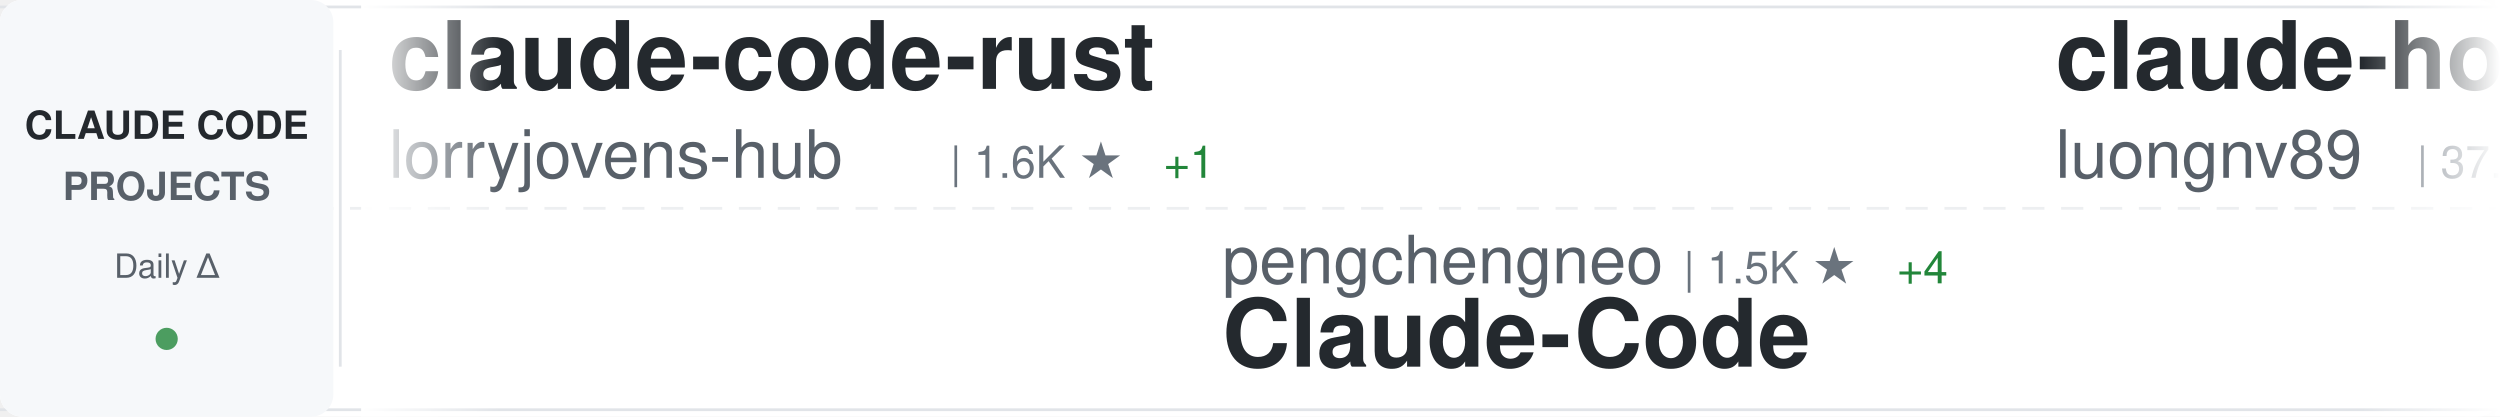
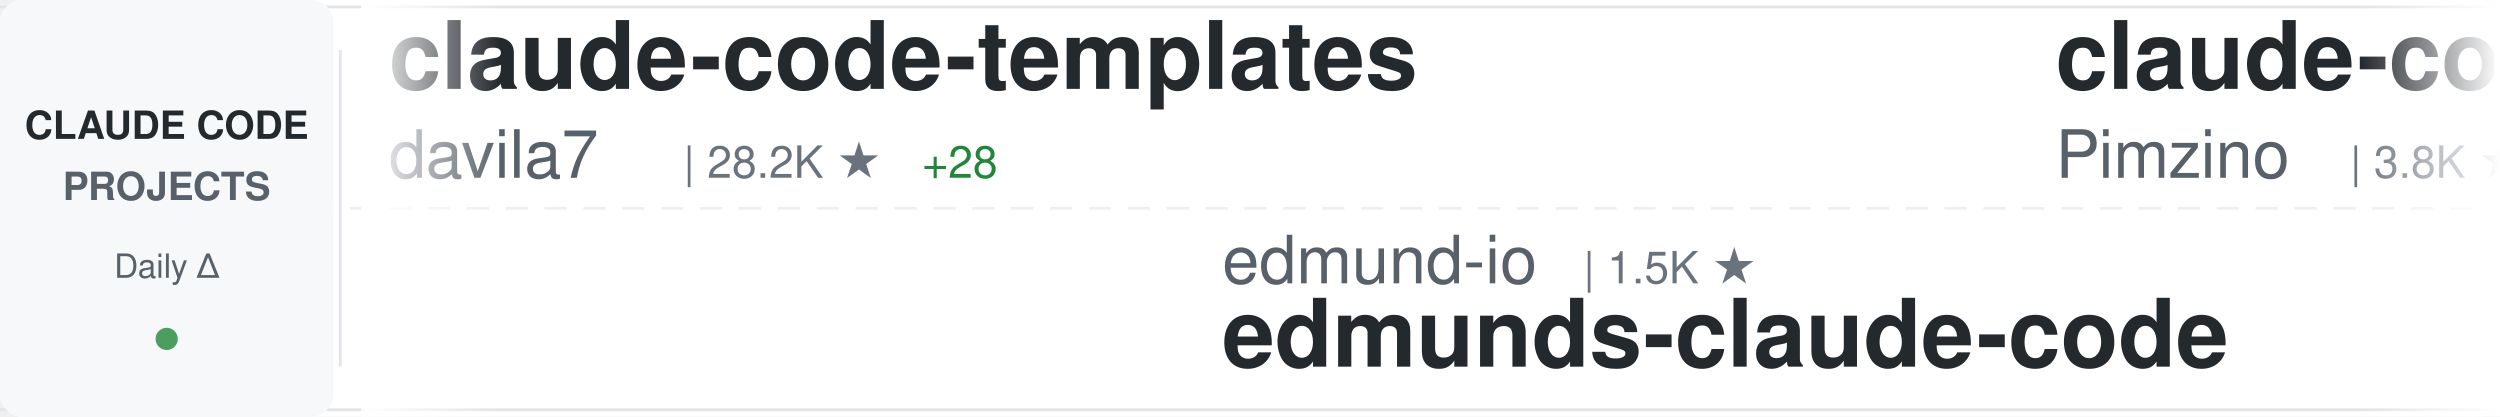
<svg xmlns="http://www.w3.org/2000/svg" width="900" height="150">
  <defs>
    <linearGradient id="awesomeLeftFade" x1="0%" y1="0%" x2="100%" y2="0%">
      <stop offset="0%" style="stop-color:#ffffff;stop-opacity:1" />
      <stop offset="100%" style="stop-color:#ffffff;stop-opacity:0" />
    </linearGradient>
    <linearGradient id="awesomeRightFade" x1="0%" y1="0%" x2="100%" y2="0%">
      <stop offset="0%" style="stop-color:#ffffff;stop-opacity:0" />
      <stop offset="100%" style="stop-color:#ffffff;stop-opacity:1" />
    </linearGradient>
  </defs>
  <rect width="900" height="150" fill="#ffffff" rx="8" />
  <rect x="0" y="2" width="900" height="1" fill="#e1e4e8" />
  <rect x="0" y="147" width="900" height="1" fill="#e1e4e8" />
  <line x1="0" y1="75" x2="900" y2="75" stroke="#e1e4e8" stroke-width="1" stroke-dasharray="8 6" opacity="0.6" />
  <rect x="0" y="0" width="120" height="150" fill="#f6f8fa" rx="8" />
  <text x="60" y="50" font-family="-apple-system, BlinkMacSystemFont, 'Segoe UI', Helvetica, Arial, sans-serif" font-size="14" font-weight="600" fill="#24292e" text-anchor="middle">CLAUDE CODE</text>
  <text x="60" y="72" font-family="-apple-system, BlinkMacSystemFont, 'Segoe UI', Helvetica, Arial, sans-serif" font-size="14" font-weight="600" fill="#586069" text-anchor="middle">PROJECTS</text>
  <text x="60" y="100" font-family="-apple-system, BlinkMacSystemFont, 'Segoe UI', Helvetica, Arial, sans-serif" font-size="12" font-weight="500" fill="#586069" text-anchor="middle">Daily Δ</text>
  <circle cx="60" cy="122" r="4" fill="#22863a" opacity="0.8" />
  <rect x="122" y="18" width="1" height="114" fill="#e1e4e8" />
  <clipPath id="awesomeTickerClip">
    <rect x="130" y="0" width="770" height="150" />
  </clipPath>
  <g clip-path="url(#awesomeTickerClip)">
    <g id="awesomeTickerItems">
      <animateTransform attributeName="transform" attributeType="XML" type="translate" from="0 0" to="-3000 0" dur="54s" repeatCount="indefinite" />
      <g transform="translate(0, 0)">
-         <text x="140" y="32" font-family="-apple-system, BlinkMacSystemFont, 'Segoe UI', Helvetica, Arial, sans-serif" font-size="34" font-weight="600" fill="#24292e">claude-code-rust</text>
-         <text x="140" y="64" font-family="-apple-system, BlinkMacSystemFont, 'Segoe UI', Helvetica, Arial, sans-serif" font-size="24" font-weight="400" fill="#586069">lorryjovens-hub</text>
-         <text x="342" y="64" font-family="-apple-system, BlinkMacSystemFont, 'Segoe UI', Helvetica, Arial, sans-serif" font-size="16" font-weight="500" fill="#6a737d">| 1.6K ★</text>
-         <text x="419" y="64" font-family="-apple-system, BlinkMacSystemFont, 'Segoe UI', Helvetica, Arial, sans-serif" font-size="16" font-weight="500" fill="#22863a"> +1</text>
+         <text x="140" y="32" font-family="-apple-system, BlinkMacSystemFont, 'Segoe UI', Helvetica, Arial, sans-serif" font-size="34" font-weight="600" fill="#24292e">claude-code-templates</text>
+         <text x="140" y="64" font-family="-apple-system, BlinkMacSystemFont, 'Segoe UI', Helvetica, Arial, sans-serif" font-size="24" font-weight="400" fill="#586069">davila7</text>
+         <text x="246" y="64" font-family="-apple-system, BlinkMacSystemFont, 'Segoe UI', Helvetica, Arial, sans-serif" font-size="16" font-weight="500" fill="#6a737d">| 28.2K ★</text>
+         <text x="332" y="64" font-family="-apple-system, BlinkMacSystemFont, 'Segoe UI', Helvetica, Arial, sans-serif" font-size="16" font-weight="500" fill="#22863a"> +28</text>
      </g>
      <g transform="translate(300, 0)">
-         <text x="140" y="102" font-family="-apple-system, BlinkMacSystemFont, 'Segoe UI', Helvetica, Arial, sans-serif" font-size="24" font-weight="400" fill="#586069">pengchengneo</text>
-         <text x="306" y="102" font-family="-apple-system, BlinkMacSystemFont, 'Segoe UI', Helvetica, Arial, sans-serif" font-size="16" font-weight="500" fill="#6a737d">| 1.5K ★</text>
-         <text x="383" y="102" font-family="-apple-system, BlinkMacSystemFont, 'Segoe UI', Helvetica, Arial, sans-serif" font-size="16" font-weight="500" fill="#22863a"> +4</text>
-         <text x="140" y="132" font-family="-apple-system, BlinkMacSystemFont, 'Segoe UI', Helvetica, Arial, sans-serif" font-size="34" font-weight="600" fill="#24292e">Claude-Code</text>
+         <text x="140" y="102" font-family="-apple-system, BlinkMacSystemFont, 'Segoe UI', Helvetica, Arial, sans-serif" font-size="24" font-weight="400" fill="#586069">edmund-io</text>
+         <text x="270" y="102" font-family="-apple-system, BlinkMacSystemFont, 'Segoe UI', Helvetica, Arial, sans-serif" font-size="16" font-weight="500" fill="#6a737d">| 1.5K ★</text>
+         <text x="140" y="132" font-family="-apple-system, BlinkMacSystemFont, 'Segoe UI', Helvetica, Arial, sans-serif" font-size="34" font-weight="600" fill="#24292e">edmunds-claude-code</text>
      </g>
      <g transform="translate(600, 0)">
-         <text x="140" y="32" font-family="-apple-system, BlinkMacSystemFont, 'Segoe UI', Helvetica, Arial, sans-serif" font-size="34" font-weight="600" fill="#24292e">claude-howto</text>
-         <text x="140" y="64" font-family="-apple-system, BlinkMacSystemFont, 'Segoe UI', Helvetica, Arial, sans-serif" font-size="24" font-weight="400" fill="#586069">luongnv89</text>
-         <text x="270" y="64" font-family="-apple-system, BlinkMacSystemFont, 'Segoe UI', Helvetica, Arial, sans-serif" font-size="16" font-weight="500" fill="#6a737d">| 37.6K ★</text>
-         <text x="356" y="64" font-family="-apple-system, BlinkMacSystemFont, 'Segoe UI', Helvetica, Arial, sans-serif" font-size="16" font-weight="500" fill="#22863a"> +63</text>
+         <text x="140" y="32" font-family="-apple-system, BlinkMacSystemFont, 'Segoe UI', Helvetica, Arial, sans-serif" font-size="34" font-weight="600" fill="#24292e">claude-code-spec-workflo...</text>
+         <text x="140" y="64" font-family="-apple-system, BlinkMacSystemFont, 'Segoe UI', Helvetica, Arial, sans-serif" font-size="24" font-weight="400" fill="#586069">Pimzino</text>
+         <text x="246" y="64" font-family="-apple-system, BlinkMacSystemFont, 'Segoe UI', Helvetica, Arial, sans-serif" font-size="16" font-weight="500" fill="#6a737d">| 3.8K ★</text>
+         <text x="323" y="64" font-family="-apple-system, BlinkMacSystemFont, 'Segoe UI', Helvetica, Arial, sans-serif" font-size="16" font-weight="500" fill="#22863a"> +1</text>
      </g>
      <g transform="translate(900, 0)">
-         <text x="140" y="102" font-family="-apple-system, BlinkMacSystemFont, 'Segoe UI', Helvetica, Arial, sans-serif" font-size="24" font-weight="400" fill="#586069">VoltAgent</text>
-         <text x="270" y="102" font-family="-apple-system, BlinkMacSystemFont, 'Segoe UI', Helvetica, Arial, sans-serif" font-size="16" font-weight="500" fill="#6a737d">| 22.1K ★</text>
-         <text x="356" y="102" font-family="-apple-system, BlinkMacSystemFont, 'Segoe UI', Helvetica, Arial, sans-serif" font-size="16" font-weight="500" fill="#22863a"> +60</text>
-         <text x="140" y="132" font-family="-apple-system, BlinkMacSystemFont, 'Segoe UI', Helvetica, Arial, sans-serif" font-size="34" font-weight="600" fill="#24292e">awesome-claude-code-suba...</text>
+         <text x="140" y="102" font-family="-apple-system, BlinkMacSystemFont, 'Segoe UI', Helvetica, Arial, sans-serif" font-size="24" font-weight="400" fill="#586069">LING71671</text>
+         <text x="270" y="102" font-family="-apple-system, BlinkMacSystemFont, 'Segoe UI', Helvetica, Arial, sans-serif" font-size="16" font-weight="500" fill="#6a737d">| 895 ★</text>
+         <text x="338" y="102" font-family="-apple-system, BlinkMacSystemFont, 'Segoe UI', Helvetica, Arial, sans-serif" font-size="16" font-weight="500" fill="#22863a"> +3</text>
+         <text x="140" y="132" font-family="-apple-system, BlinkMacSystemFont, 'Segoe UI', Helvetica, Arial, sans-serif" font-size="34" font-weight="600" fill="#24292e">Open-ClaudeCode</text>
      </g>
      <g transform="translate(1200, 0)">
-         <text x="140" y="32" font-family="-apple-system, BlinkMacSystemFont, 'Segoe UI', Helvetica, Arial, sans-serif" font-size="34" font-weight="600" fill="#24292e">claude-code-guide</text>
-         <text x="140" y="64" font-family="-apple-system, BlinkMacSystemFont, 'Segoe UI', Helvetica, Arial, sans-serif" font-size="24" font-weight="400" fill="#586069">zebbern</text>
-         <text x="246" y="64" font-family="-apple-system, BlinkMacSystemFont, 'Segoe UI', Helvetica, Arial, sans-serif" font-size="16" font-weight="500" fill="#6a737d">| 4.3K ★</text>
-         <text x="323" y="64" font-family="-apple-system, BlinkMacSystemFont, 'Segoe UI', Helvetica, Arial, sans-serif" font-size="16" font-weight="500" fill="#22863a"> +1</text>
+         <text x="140" y="32" font-family="-apple-system, BlinkMacSystemFont, 'Segoe UI', Helvetica, Arial, sans-serif" font-size="34" font-weight="600" fill="#24292e">sc-claude-code-files</text>
+         <text x="140" y="64" font-family="-apple-system, BlinkMacSystemFont, 'Segoe UI', Helvetica, Arial, sans-serif" font-size="24" font-weight="400" fill="#586069">https-deeplearning-ai</text>
+         <text x="414" y="64" font-family="-apple-system, BlinkMacSystemFont, 'Segoe UI', Helvetica, Arial, sans-serif" font-size="16" font-weight="500" fill="#6a737d">| 531 ★</text>
      </g>
      <g transform="translate(1500, 0)">
-         <text x="140" y="102" font-family="-apple-system, BlinkMacSystemFont, 'Segoe UI', Helvetica, Arial, sans-serif" font-size="24" font-weight="400" fill="#586069">catlog22</text>
-         <text x="258" y="102" font-family="-apple-system, BlinkMacSystemFont, 'Segoe UI', Helvetica, Arial, sans-serif" font-size="16" font-weight="500" fill="#6a737d">| 2.1K ★</text>
-         <text x="335" y="102" font-family="-apple-system, BlinkMacSystemFont, 'Segoe UI', Helvetica, Arial, sans-serif" font-size="16" font-weight="500" fill="#22863a"> +2</text>
-         <text x="140" y="132" font-family="-apple-system, BlinkMacSystemFont, 'Segoe UI', Helvetica, Arial, sans-serif" font-size="34" font-weight="600" fill="#24292e">Claude-Code-Workflow</text>
+         <text x="140" y="102" font-family="-apple-system, BlinkMacSystemFont, 'Segoe UI', Helvetica, Arial, sans-serif" font-size="24" font-weight="400" fill="#586069">ChrisWiles</text>
+         <text x="282" y="102" font-family="-apple-system, BlinkMacSystemFont, 'Segoe UI', Helvetica, Arial, sans-serif" font-size="16" font-weight="500" fill="#6a737d">| 6.0K ★</text>
+         <text x="140" y="132" font-family="-apple-system, BlinkMacSystemFont, 'Segoe UI', Helvetica, Arial, sans-serif" font-size="34" font-weight="600" fill="#24292e">claude-code-showcase</text>
      </g>
      <g transform="translate(1800, 0)">
-         <text x="140" y="32" font-family="-apple-system, BlinkMacSystemFont, 'Segoe UI', Helvetica, Arial, sans-serif" font-size="34" font-weight="600" fill="#24292e">claude-code-hub</text>
-         <text x="140" y="64" font-family="-apple-system, BlinkMacSystemFont, 'Segoe UI', Helvetica, Arial, sans-serif" font-size="24" font-weight="400" fill="#586069">ding113</text>
-         <text x="246" y="64" font-family="-apple-system, BlinkMacSystemFont, 'Segoe UI', Helvetica, Arial, sans-serif" font-size="16" font-weight="500" fill="#6a737d">| 3.1K ★</text>
-         <text x="323" y="64" font-family="-apple-system, BlinkMacSystemFont, 'Segoe UI', Helvetica, Arial, sans-serif" font-size="16" font-weight="500" fill="#22863a"> +2</text>
-       </g>
-       <g transform="translate(2100, 0)">
-         <text x="140" y="102" font-family="-apple-system, BlinkMacSystemFont, 'Segoe UI', Helvetica, Arial, sans-serif" font-size="24" font-weight="400" fill="#586069">jeremylongshore</text>
-         <text x="342" y="102" font-family="-apple-system, BlinkMacSystemFont, 'Segoe UI', Helvetica, Arial, sans-serif" font-size="16" font-weight="500" fill="#6a737d">| 2.4K ★</text>
-         <text x="419" y="102" font-family="-apple-system, BlinkMacSystemFont, 'Segoe UI', Helvetica, Arial, sans-serif" font-size="16" font-weight="500" fill="#22863a"> +6</text>
-         <text x="140" y="132" font-family="-apple-system, BlinkMacSystemFont, 'Segoe UI', Helvetica, Arial, sans-serif" font-size="34" font-weight="600" fill="#24292e">claude-code-plugins-plus...</text>
-       </g>
-       <g transform="translate(2400, 0)">
        <text x="140" y="32" font-family="-apple-system, BlinkMacSystemFont, 'Segoe UI', Helvetica, Arial, sans-serif" font-size="34" font-weight="600" fill="#24292e">claude-code</text>
        <text x="140" y="64" font-family="-apple-system, BlinkMacSystemFont, 'Segoe UI', Helvetica, Arial, sans-serif" font-size="24" font-weight="400" fill="#586069">codeaashu</text>
        <text x="270" y="64" font-family="-apple-system, BlinkMacSystemFont, 'Segoe UI', Helvetica, Arial, sans-serif" font-size="16" font-weight="500" fill="#6a737d">| 3.0K ★</text>
-         <text x="347" y="64" font-family="-apple-system, BlinkMacSystemFont, 'Segoe UI', Helvetica, Arial, sans-serif" font-size="16" font-weight="500" fill="#22863a"> +11</text>
+         <text x="347" y="64" font-family="-apple-system, BlinkMacSystemFont, 'Segoe UI', Helvetica, Arial, sans-serif" font-size="16" font-weight="500" fill="#22863a"> +8</text>
+       </g>
+       <g transform="translate(2100, 0)">
+         <text x="140" y="102" font-family="-apple-system, BlinkMacSystemFont, 'Segoe UI', Helvetica, Arial, sans-serif" font-size="24" font-weight="400" fill="#586069">centminmod</text>
+         <text x="282" y="102" font-family="-apple-system, BlinkMacSystemFont, 'Segoe UI', Helvetica, Arial, sans-serif" font-size="16" font-weight="500" fill="#6a737d">| 2.4K ★</text>
+         <text x="359" y="102" font-family="-apple-system, BlinkMacSystemFont, 'Segoe UI', Helvetica, Arial, sans-serif" font-size="16" font-weight="500" fill="#22863a"> +1</text>
+         <text x="140" y="132" font-family="-apple-system, BlinkMacSystemFont, 'Segoe UI', Helvetica, Arial, sans-serif" font-size="34" font-weight="600" fill="#24292e">my-claude-code-setup</text>
+       </g>
+       <g transform="translate(2400, 0)">
+         <text x="140" y="32" font-family="-apple-system, BlinkMacSystemFont, 'Segoe UI', Helvetica, Arial, sans-serif" font-size="34" font-weight="600" fill="#24292e">Claude-Code-Game-Studios</text>
+         <text x="140" y="64" font-family="-apple-system, BlinkMacSystemFont, 'Segoe UI', Helvetica, Arial, sans-serif" font-size="24" font-weight="400" fill="#586069">Donchitos</text>
+         <text x="270" y="64" font-family="-apple-system, BlinkMacSystemFont, 'Segoe UI', Helvetica, Arial, sans-serif" font-size="16" font-weight="500" fill="#6a737d">| 21.9K ★</text>
+         <text x="356" y="64" font-family="-apple-system, BlinkMacSystemFont, 'Segoe UI', Helvetica, Arial, sans-serif" font-size="16" font-weight="500" fill="#22863a"> +37</text>
      </g>
      <g transform="translate(2700, 0)">
-         <text x="140" y="102" font-family="-apple-system, BlinkMacSystemFont, 'Segoe UI', Helvetica, Arial, sans-serif" font-size="24" font-weight="400" fill="#586069">alejandrobalderas</text>
-         <text x="366" y="102" font-family="-apple-system, BlinkMacSystemFont, 'Segoe UI', Helvetica, Arial, sans-serif" font-size="16" font-weight="500" fill="#6a737d">| 2.3K ★</text>
-         <text x="443" y="102" font-family="-apple-system, BlinkMacSystemFont, 'Segoe UI', Helvetica, Arial, sans-serif" font-size="16" font-weight="500" fill="#22863a"> +10</text>
-         <text x="140" y="132" font-family="-apple-system, BlinkMacSystemFont, 'Segoe UI', Helvetica, Arial, sans-serif" font-size="34" font-weight="600" fill="#24292e">claude-code-from-source</text>
+         <text x="140" y="102" font-family="-apple-system, BlinkMacSystemFont, 'Segoe UI', Helvetica, Arial, sans-serif" font-size="24" font-weight="400" fill="#586069">rohitg00</text>
+         <text x="258" y="102" font-family="-apple-system, BlinkMacSystemFont, 'Segoe UI', Helvetica, Arial, sans-serif" font-size="16" font-weight="500" fill="#6a737d">| 2.1K ★</text>
+         <text x="335" y="102" font-family="-apple-system, BlinkMacSystemFont, 'Segoe UI', Helvetica, Arial, sans-serif" font-size="16" font-weight="500" fill="#22863a"> +10</text>
+         <text x="140" y="132" font-family="-apple-system, BlinkMacSystemFont, 'Segoe UI', Helvetica, Arial, sans-serif" font-size="34" font-weight="600" fill="#24292e">awesome-claude-code-tool...</text>
      </g>
      <g transform="translate(3000, 0)">
-         <text x="140" y="32" font-family="-apple-system, BlinkMacSystemFont, 'Segoe UI', Helvetica, Arial, sans-serif" font-size="34" font-weight="600" fill="#24292e">claude-code-rust</text>
-         <text x="140" y="64" font-family="-apple-system, BlinkMacSystemFont, 'Segoe UI', Helvetica, Arial, sans-serif" font-size="24" font-weight="400" fill="#586069">lorryjovens-hub</text>
-         <text x="342" y="64" font-family="-apple-system, BlinkMacSystemFont, 'Segoe UI', Helvetica, Arial, sans-serif" font-size="16" font-weight="500" fill="#6a737d">| 1.6K ★</text>
-         <text x="419" y="64" font-family="-apple-system, BlinkMacSystemFont, 'Segoe UI', Helvetica, Arial, sans-serif" font-size="16" font-weight="500" fill="#22863a"> +1</text>
+         <text x="140" y="32" font-family="-apple-system, BlinkMacSystemFont, 'Segoe UI', Helvetica, Arial, sans-serif" font-size="34" font-weight="600" fill="#24292e">claude-code-templates</text>
+         <text x="140" y="64" font-family="-apple-system, BlinkMacSystemFont, 'Segoe UI', Helvetica, Arial, sans-serif" font-size="24" font-weight="400" fill="#586069">davila7</text>
+         <text x="246" y="64" font-family="-apple-system, BlinkMacSystemFont, 'Segoe UI', Helvetica, Arial, sans-serif" font-size="16" font-weight="500" fill="#6a737d">| 28.2K ★</text>
+         <text x="332" y="64" font-family="-apple-system, BlinkMacSystemFont, 'Segoe UI', Helvetica, Arial, sans-serif" font-size="16" font-weight="500" fill="#22863a"> +28</text>
      </g>
      <g transform="translate(3300, 0)">
-         <text x="140" y="102" font-family="-apple-system, BlinkMacSystemFont, 'Segoe UI', Helvetica, Arial, sans-serif" font-size="24" font-weight="400" fill="#586069">pengchengneo</text>
-         <text x="306" y="102" font-family="-apple-system, BlinkMacSystemFont, 'Segoe UI', Helvetica, Arial, sans-serif" font-size="16" font-weight="500" fill="#6a737d">| 1.5K ★</text>
-         <text x="383" y="102" font-family="-apple-system, BlinkMacSystemFont, 'Segoe UI', Helvetica, Arial, sans-serif" font-size="16" font-weight="500" fill="#22863a"> +4</text>
-         <text x="140" y="132" font-family="-apple-system, BlinkMacSystemFont, 'Segoe UI', Helvetica, Arial, sans-serif" font-size="34" font-weight="600" fill="#24292e">Claude-Code</text>
+         <text x="140" y="102" font-family="-apple-system, BlinkMacSystemFont, 'Segoe UI', Helvetica, Arial, sans-serif" font-size="24" font-weight="400" fill="#586069">edmund-io</text>
+         <text x="270" y="102" font-family="-apple-system, BlinkMacSystemFont, 'Segoe UI', Helvetica, Arial, sans-serif" font-size="16" font-weight="500" fill="#6a737d">| 1.5K ★</text>
+         <text x="140" y="132" font-family="-apple-system, BlinkMacSystemFont, 'Segoe UI', Helvetica, Arial, sans-serif" font-size="34" font-weight="600" fill="#24292e">edmunds-claude-code</text>
      </g>
      <g transform="translate(3600, 0)">
-         <text x="140" y="32" font-family="-apple-system, BlinkMacSystemFont, 'Segoe UI', Helvetica, Arial, sans-serif" font-size="34" font-weight="600" fill="#24292e">claude-howto</text>
-         <text x="140" y="64" font-family="-apple-system, BlinkMacSystemFont, 'Segoe UI', Helvetica, Arial, sans-serif" font-size="24" font-weight="400" fill="#586069">luongnv89</text>
-         <text x="270" y="64" font-family="-apple-system, BlinkMacSystemFont, 'Segoe UI', Helvetica, Arial, sans-serif" font-size="16" font-weight="500" fill="#6a737d">| 37.6K ★</text>
-         <text x="356" y="64" font-family="-apple-system, BlinkMacSystemFont, 'Segoe UI', Helvetica, Arial, sans-serif" font-size="16" font-weight="500" fill="#22863a"> +63</text>
+         <text x="140" y="32" font-family="-apple-system, BlinkMacSystemFont, 'Segoe UI', Helvetica, Arial, sans-serif" font-size="34" font-weight="600" fill="#24292e">claude-code-spec-workflo...</text>
+         <text x="140" y="64" font-family="-apple-system, BlinkMacSystemFont, 'Segoe UI', Helvetica, Arial, sans-serif" font-size="24" font-weight="400" fill="#586069">Pimzino</text>
+         <text x="246" y="64" font-family="-apple-system, BlinkMacSystemFont, 'Segoe UI', Helvetica, Arial, sans-serif" font-size="16" font-weight="500" fill="#6a737d">| 3.8K ★</text>
+         <text x="323" y="64" font-family="-apple-system, BlinkMacSystemFont, 'Segoe UI', Helvetica, Arial, sans-serif" font-size="16" font-weight="500" fill="#22863a"> +1</text>
      </g>
      <g transform="translate(3900, 0)">
-         <text x="140" y="102" font-family="-apple-system, BlinkMacSystemFont, 'Segoe UI', Helvetica, Arial, sans-serif" font-size="24" font-weight="400" fill="#586069">VoltAgent</text>
-         <text x="270" y="102" font-family="-apple-system, BlinkMacSystemFont, 'Segoe UI', Helvetica, Arial, sans-serif" font-size="16" font-weight="500" fill="#6a737d">| 22.1K ★</text>
-         <text x="356" y="102" font-family="-apple-system, BlinkMacSystemFont, 'Segoe UI', Helvetica, Arial, sans-serif" font-size="16" font-weight="500" fill="#22863a"> +60</text>
-         <text x="140" y="132" font-family="-apple-system, BlinkMacSystemFont, 'Segoe UI', Helvetica, Arial, sans-serif" font-size="34" font-weight="600" fill="#24292e">awesome-claude-code-suba...</text>
+         <text x="140" y="102" font-family="-apple-system, BlinkMacSystemFont, 'Segoe UI', Helvetica, Arial, sans-serif" font-size="24" font-weight="400" fill="#586069">LING71671</text>
+         <text x="270" y="102" font-family="-apple-system, BlinkMacSystemFont, 'Segoe UI', Helvetica, Arial, sans-serif" font-size="16" font-weight="500" fill="#6a737d">| 895 ★</text>
+         <text x="338" y="102" font-family="-apple-system, BlinkMacSystemFont, 'Segoe UI', Helvetica, Arial, sans-serif" font-size="16" font-weight="500" fill="#22863a"> +3</text>
+         <text x="140" y="132" font-family="-apple-system, BlinkMacSystemFont, 'Segoe UI', Helvetica, Arial, sans-serif" font-size="34" font-weight="600" fill="#24292e">Open-ClaudeCode</text>
      </g>
    </g>
  </g>
  <rect x="130" y="0" width="50" height="150" fill="url(#awesomeLeftFade)" />
  <rect x="850" y="0" width="50" height="150" fill="url(#awesomeRightFade)" />
</svg>
